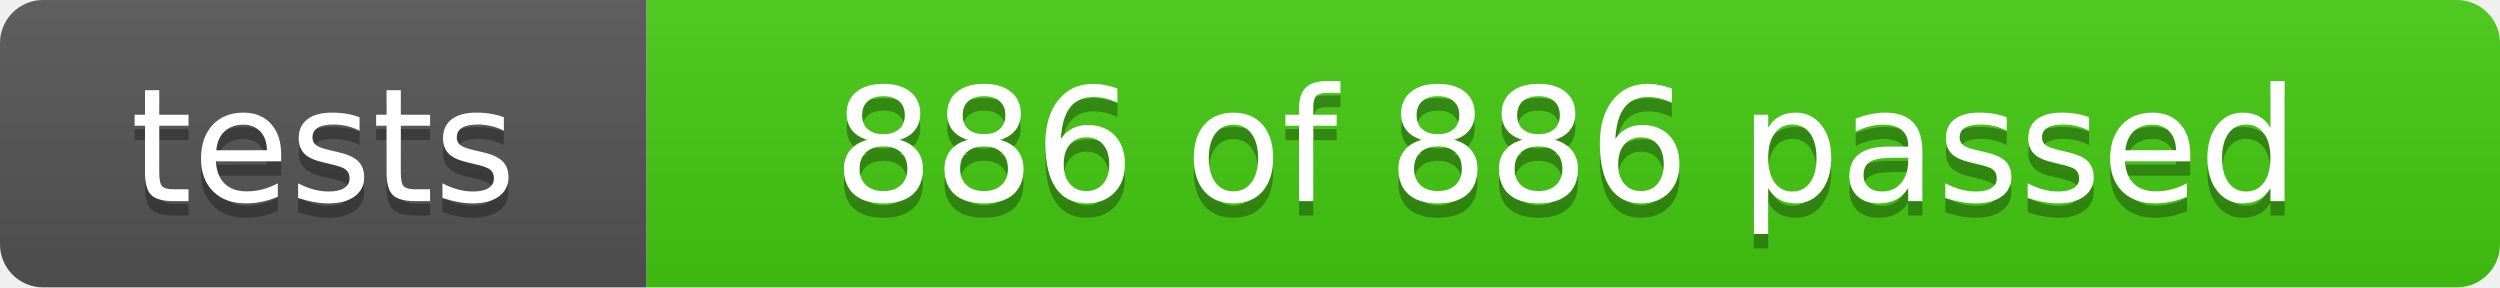
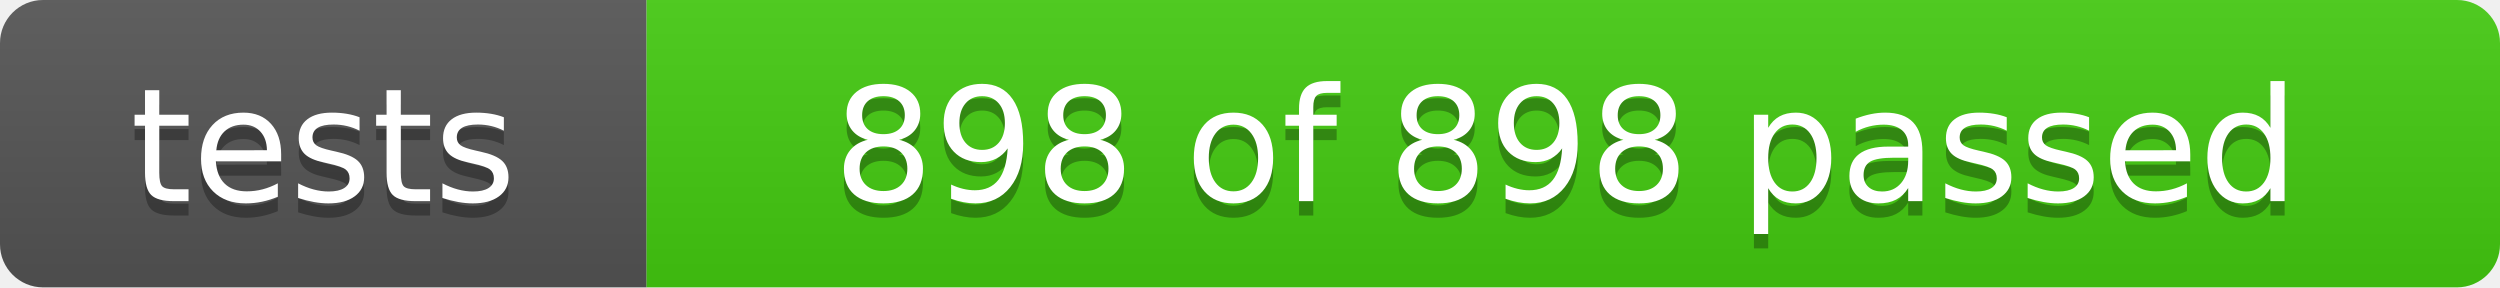
- <svg xmlns="http://www.w3.org/2000/svg" width="174" height="20" role="img" aria-label="tests: 886 of 886 passed">
+ <svg xmlns="http://www.w3.org/2000/svg" width="174" height="20" role="img" aria-label="tests: 898 of 898 passed">
  <linearGradient id="s" x2="0" y2="100%">
    <stop offset="0" stop-color="#bbb" stop-opacity=".1" />
    <stop offset="1" stop-opacity=".1" />
  </linearGradient>
  <clipPath id="r">
    <rect width="174" height="20" rx="3" fill="#fff" />
  </clipPath>
  <g clip-path="url(#r)">
    <rect width="45" height="20" fill="#555" />
    <rect x="45" width="129" height="20" fill="#4c1" />
    <rect width="174" height="20" fill="url(#s)" />
  </g>
  <g fill="#fff" text-anchor="middle" font-family="Verdana,Geneva,DejaVu Sans,sans-serif" font-size="110">
    <text x="225" y="150" fill="#010101" fill-opacity=".3" transform="scale(.1)" textLength="350">tests</text>
    <text x="225" y="140" transform="scale(.1)" textLength="350">tests</text>
-     <text x="1090" y="150" fill="#010101" fill-opacity=".3" transform="scale(.1)" textLength="1190">886 of 886 passed</text>
-     <text x="1090" y="140" transform="scale(.1)" textLength="1190">886 of 886 passed</text>
+     <text x="1090" y="150" fill="#010101" fill-opacity=".3" transform="scale(.1)" textLength="1190">898 of 898 passed</text>
+     <text x="1090" y="140" transform="scale(.1)" textLength="1190">898 of 898 passed</text>
  </g>
</svg>
